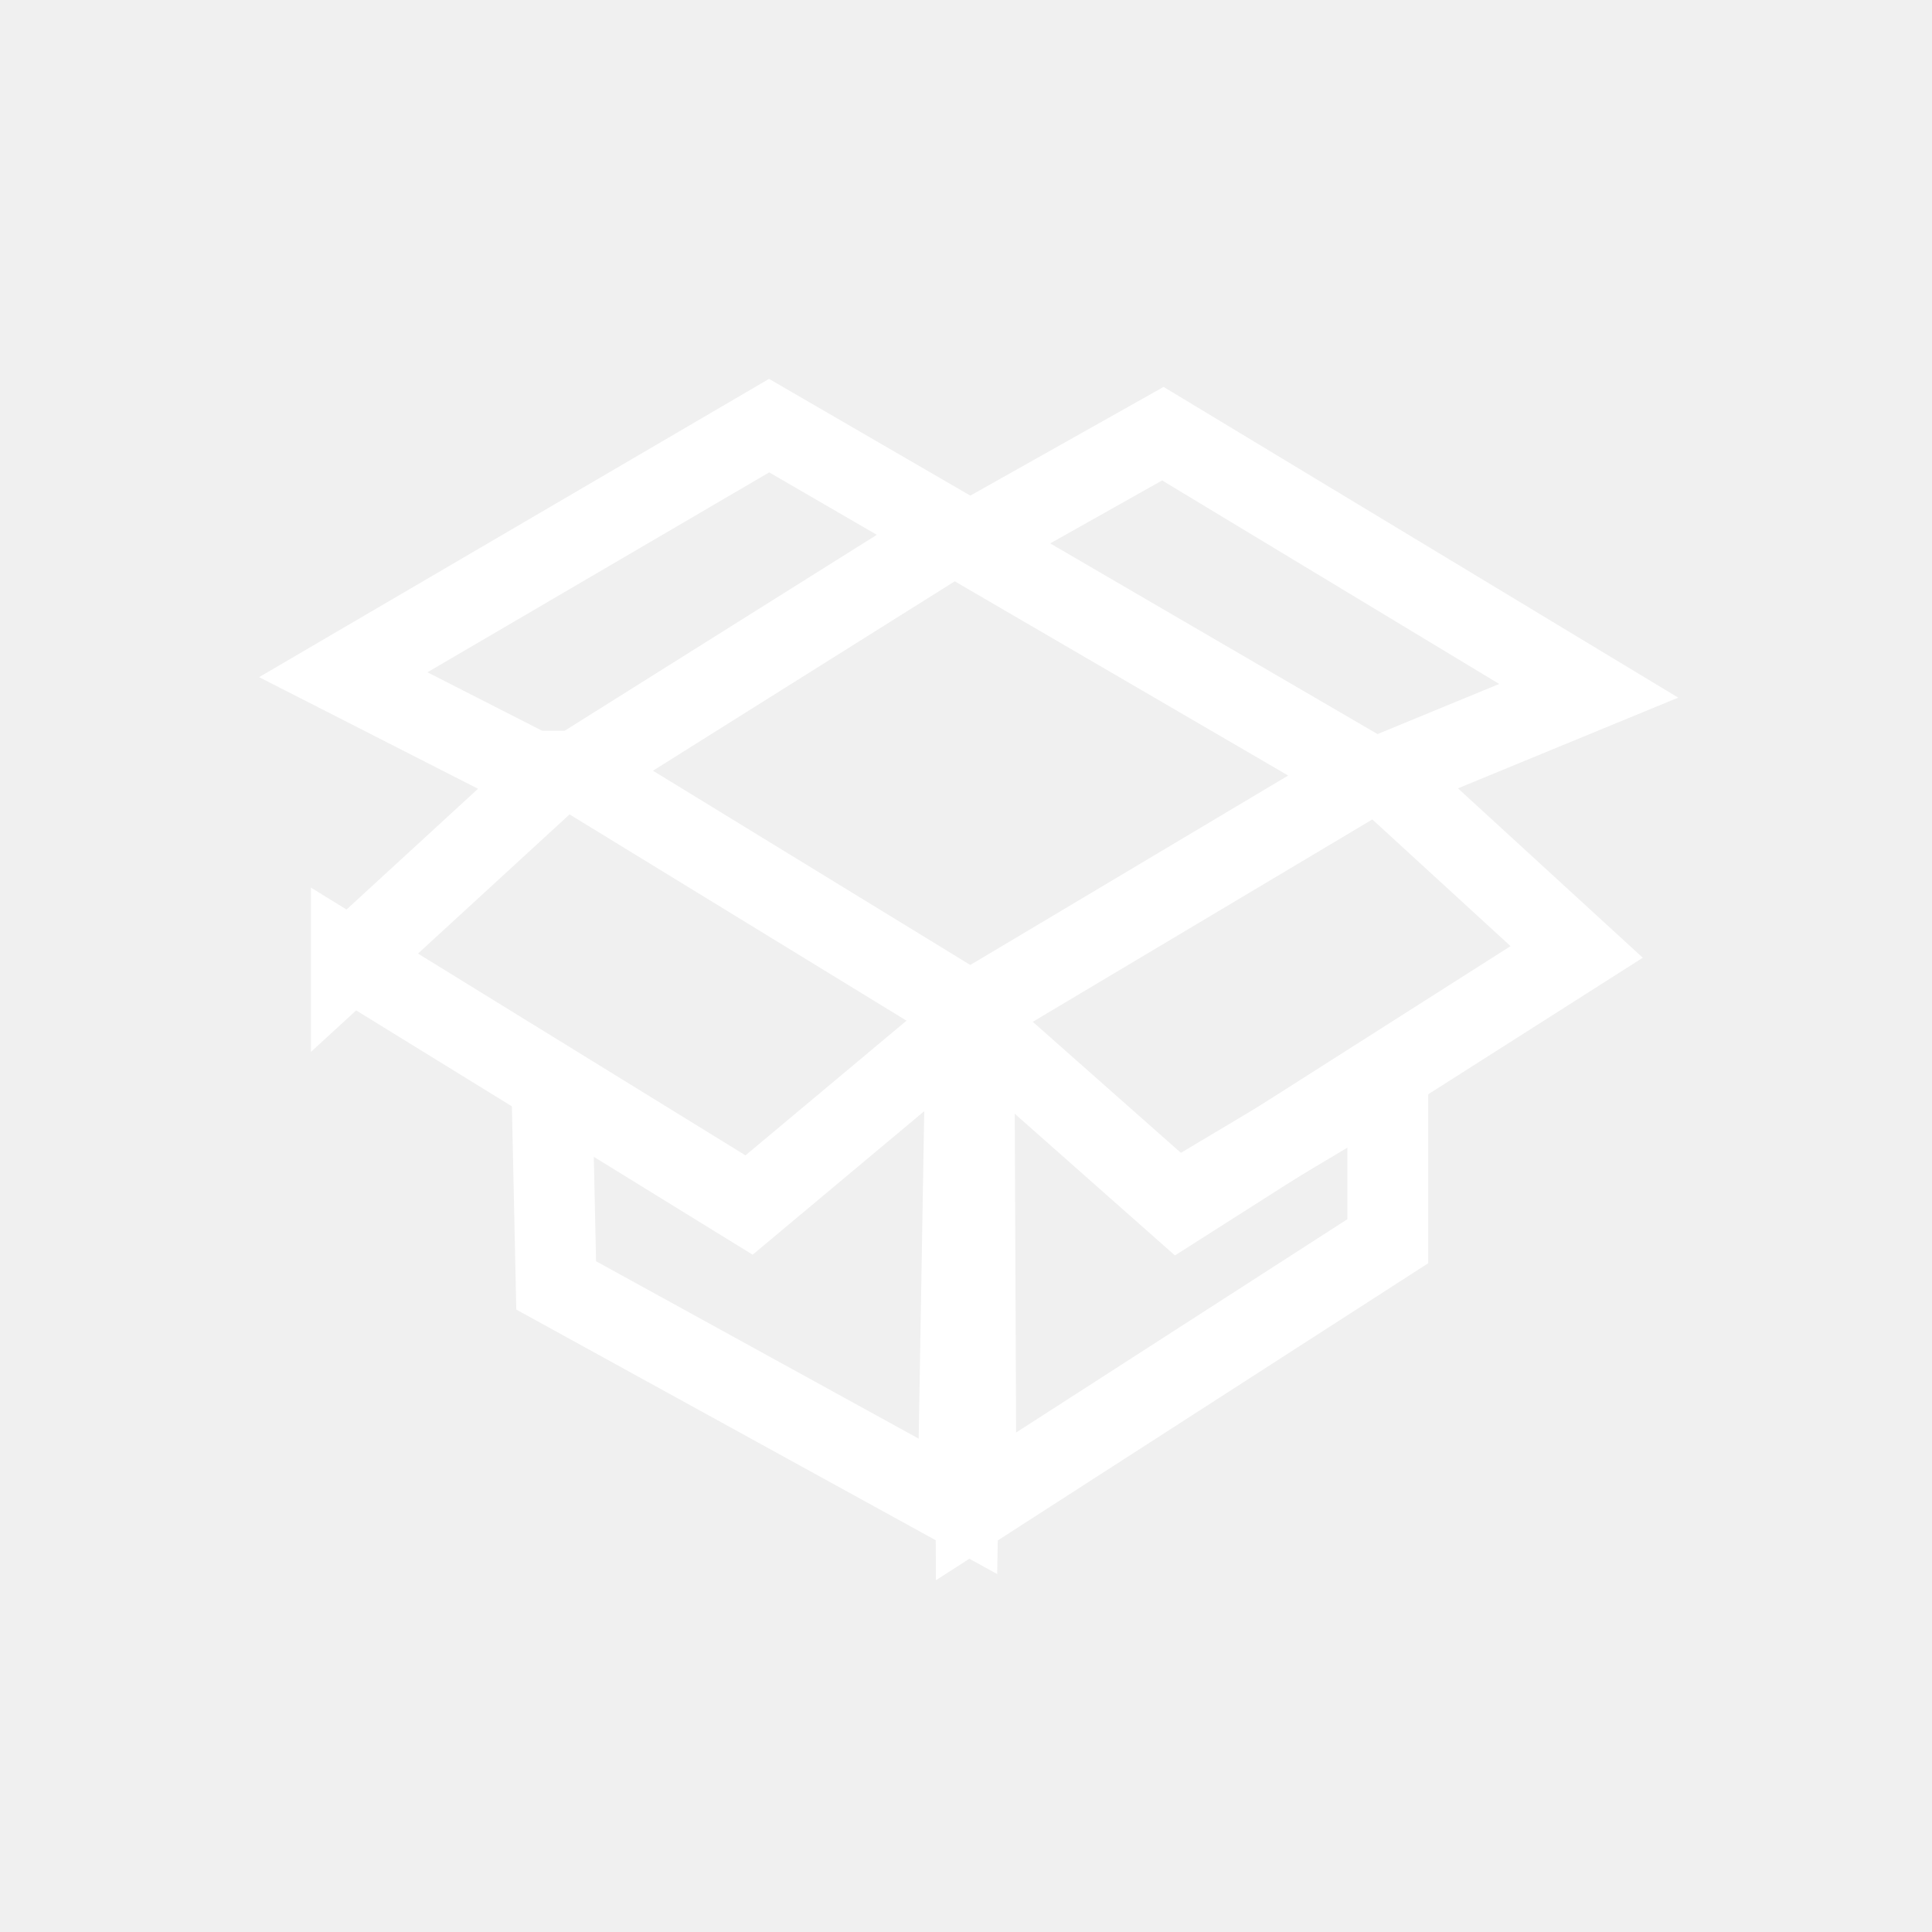
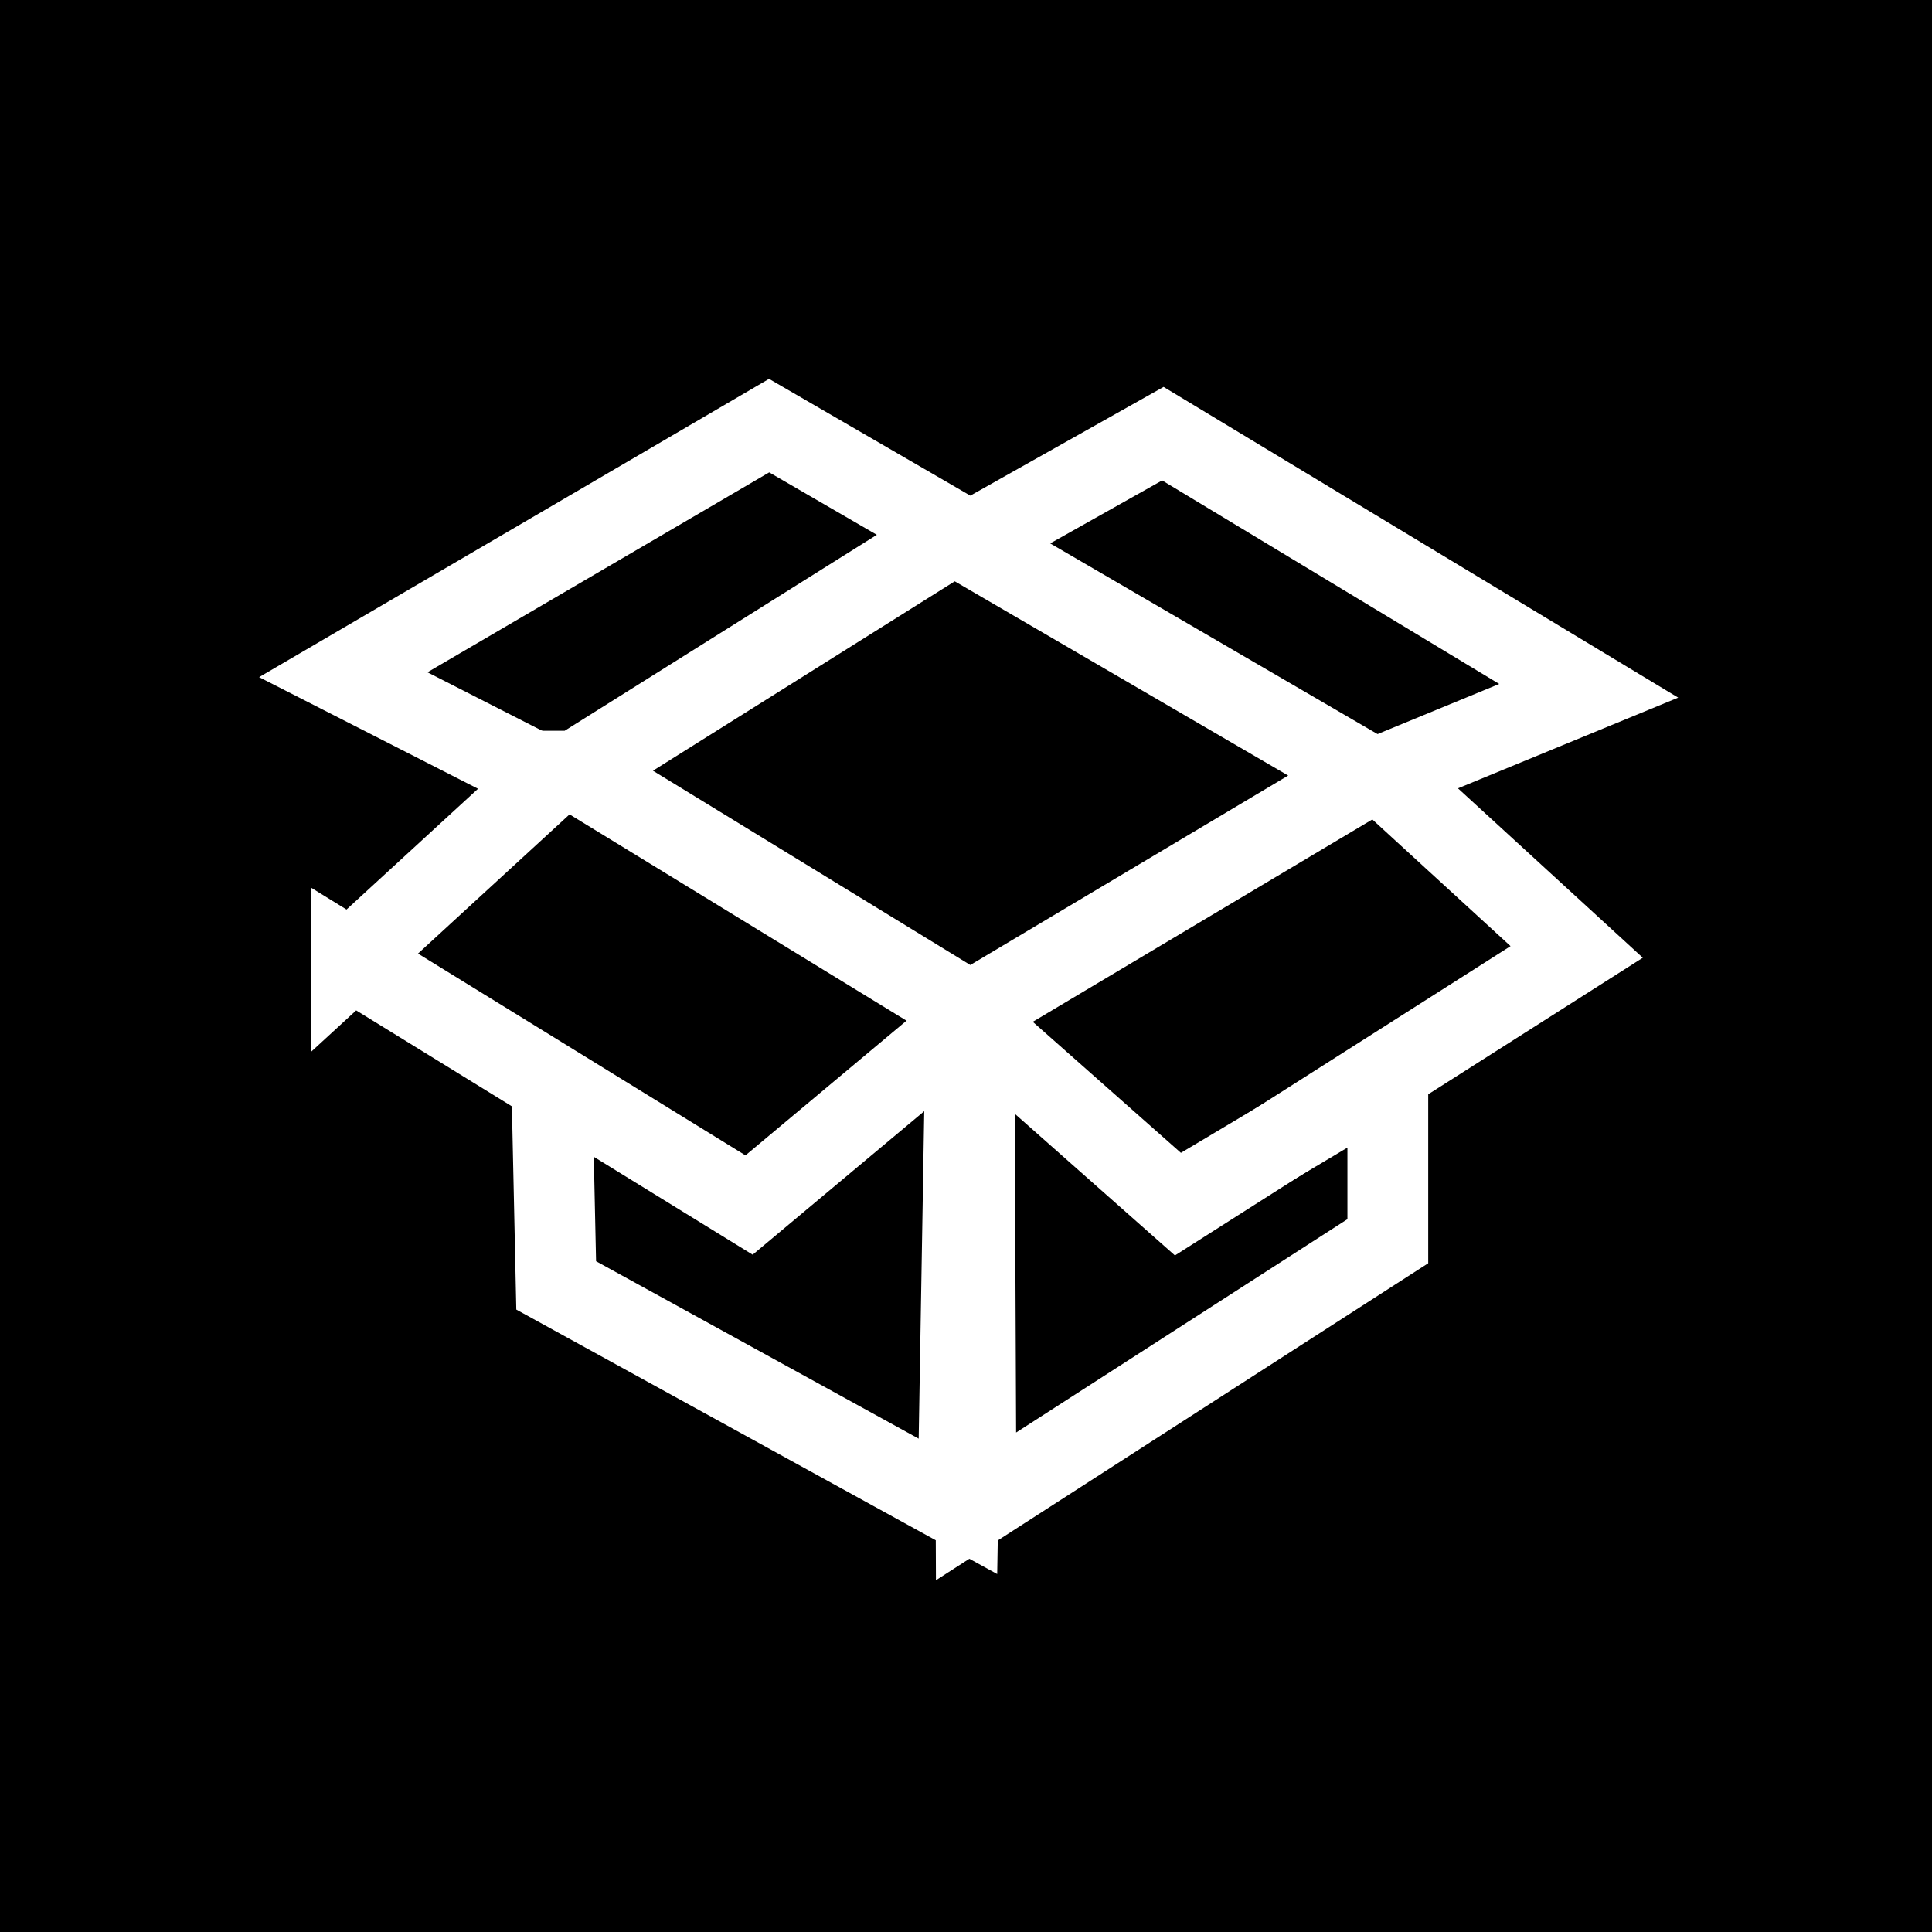
<svg xmlns="http://www.w3.org/2000/svg" version="1.0" width="55" height="55" id="svg2">
  <defs id="defs4" />
+   <rect width="55" height="55" x="0" y="0" id="rect3269" style="fill:#000000;fill-opacity:1;fill-rule:nonzero;stroke:none" />
  <g transform="translate(51.86134,-0.235324)" id="g3247" style="fill:none;stroke:#ffffff;stroke-width:2.3;stroke-miterlimit:4;stroke-opacity:1;stroke-dasharray:none">
    <path d="M -36.142,31.567 l 0.114,5.261 11.437,6.29 0.229,-13.496" id="path2463" style="fill:none;stroke:#ffffff;stroke-width:2.3;stroke-linecap:butt;stroke-linejoin:miter;stroke-miterlimit:4;stroke-opacity:1;stroke-dasharray:none" />
    <path d="M -24.133,29.737 l 0.057,13.382 11.723,-7.549 0,-4.689 -5.947,3.546" id="path2465" style="fill:none;stroke:#ffffff;stroke-width:2.3;stroke-linecap:butt;stroke-linejoin:miter;stroke-miterlimit:4;stroke-opacity:1;stroke-dasharray:none" />
    <path d="M -41.86,27.564 l 5.604,-5.147 -5.833,-2.974 12.123,-7.091 5.719,3.317 5.49,-3.088 12.123,7.32 -5.833,2.402 5.49,5.032 -11.323,7.205 -5.947,-5.261 -6.29,5.261 -11.323,-6.977 z" id="path2459" style="fill:none;stroke:#ffffff;stroke-width:2.3;stroke-linecap:butt;stroke-linejoin:miter;stroke-miterlimit:4;stroke-opacity:1;stroke-dasharray:none" />
    <path d="M -35.455,22.188 l 10.751,-6.748 11.78,6.862 -11.323,6.748 -11.209,-6.862 z" id="path2461" style="fill:none;stroke:#ffffff;stroke-width:2.3;stroke-linecap:butt;stroke-linejoin:miter;stroke-miterlimit:4;stroke-opacity:1;stroke-dasharray:none" />
  </g>
</svg>
